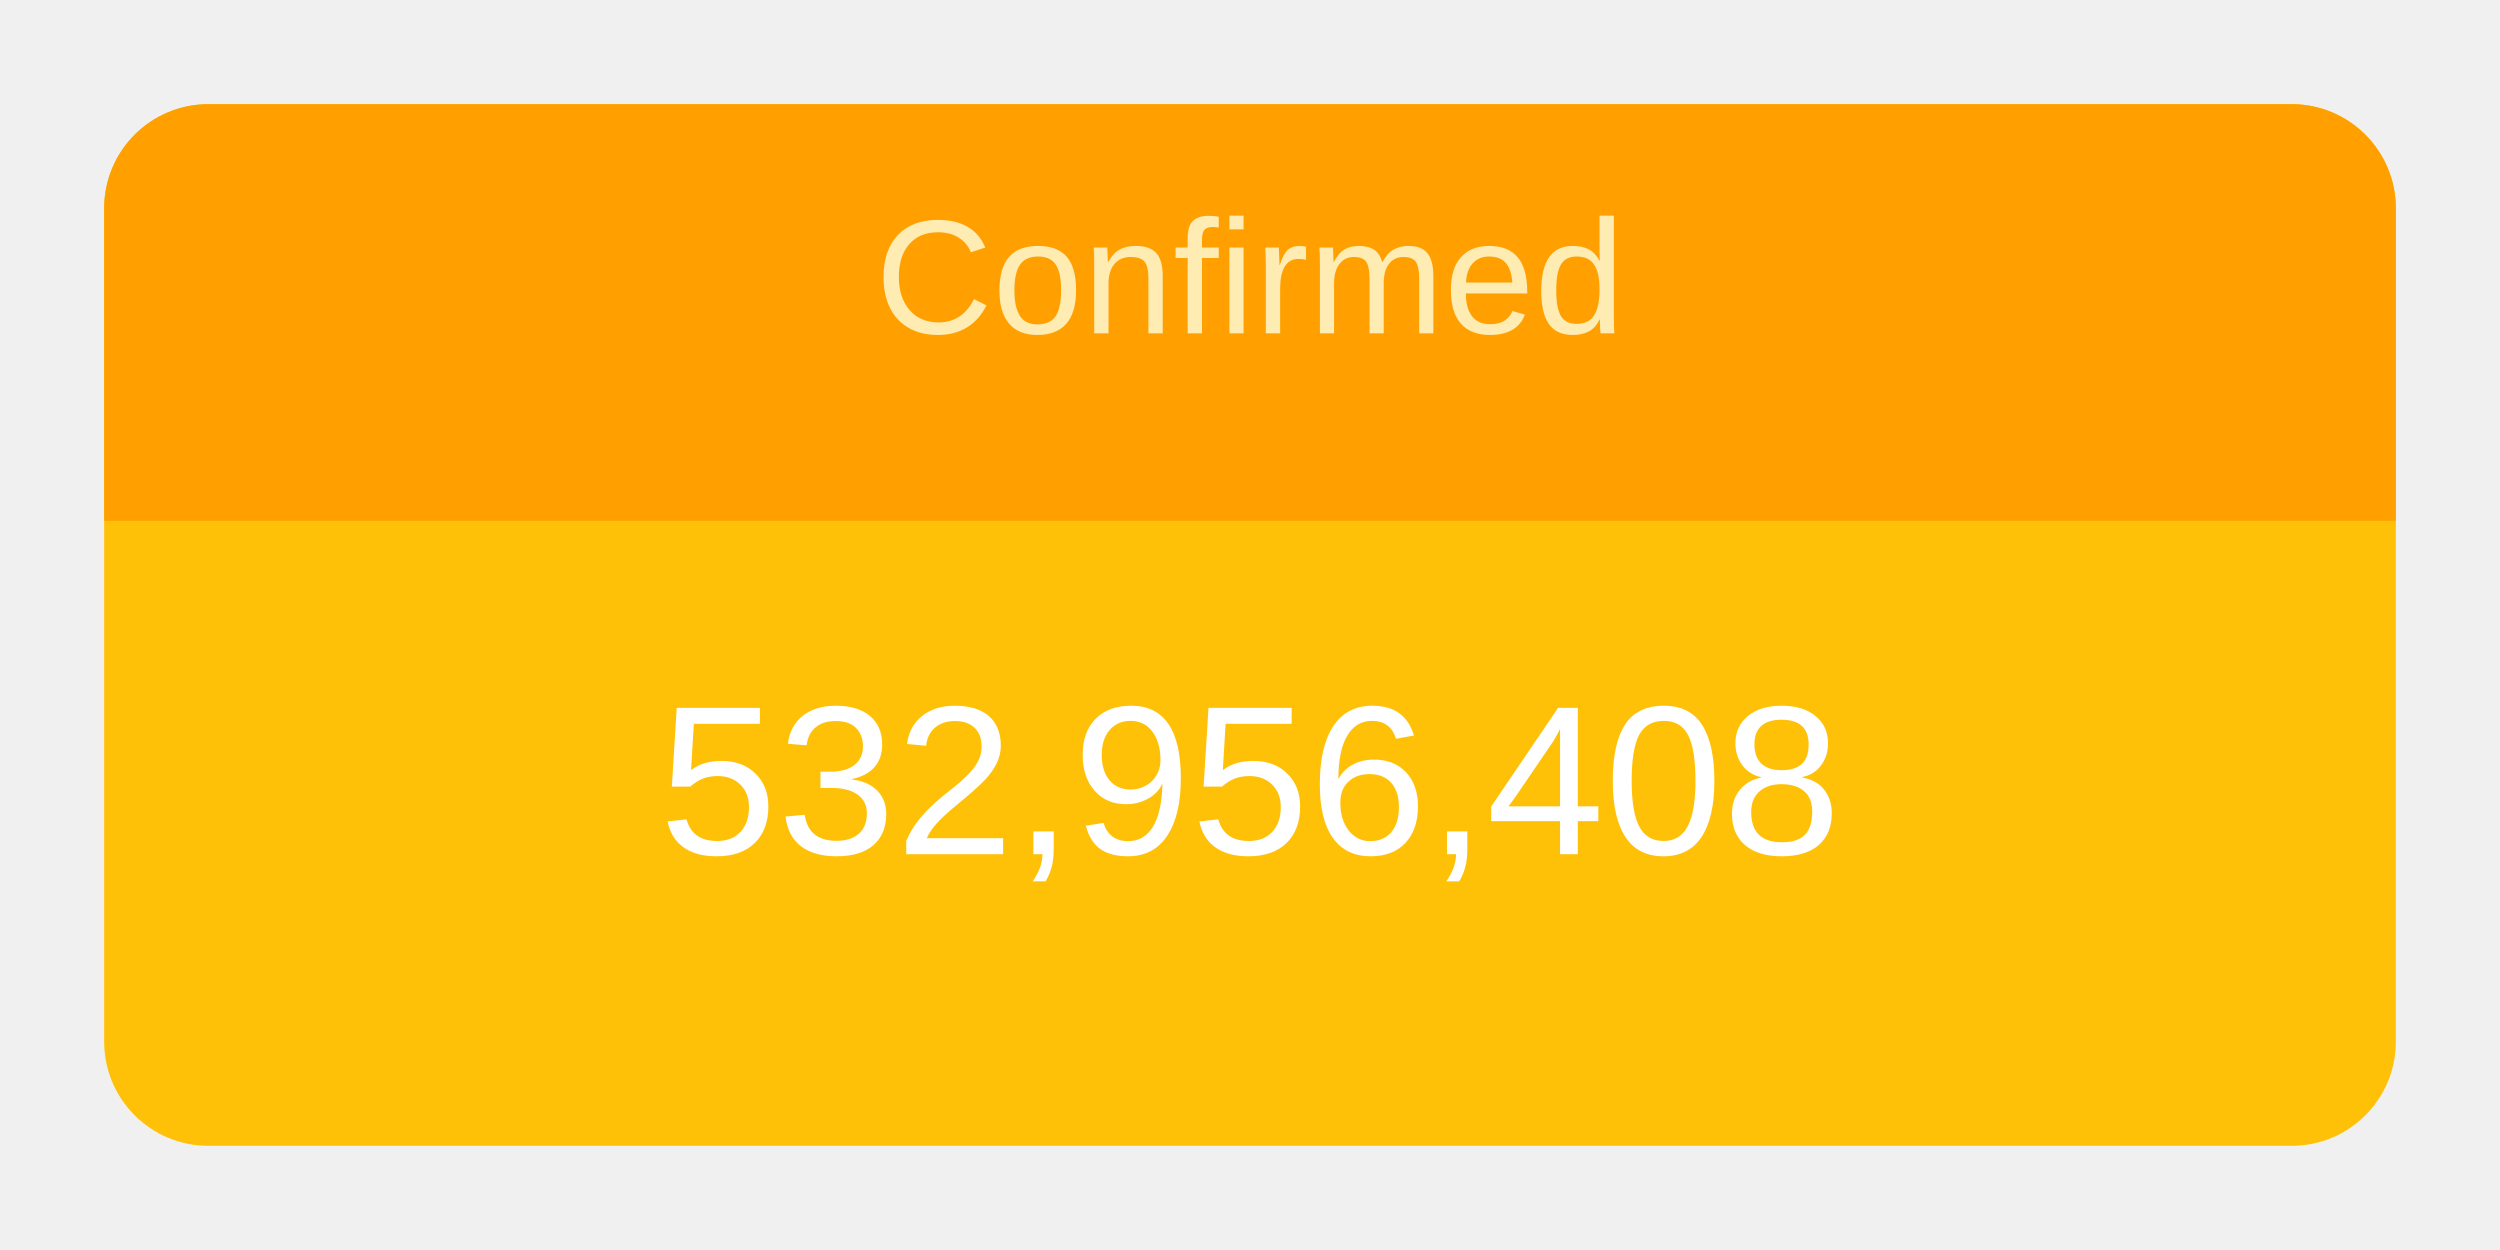
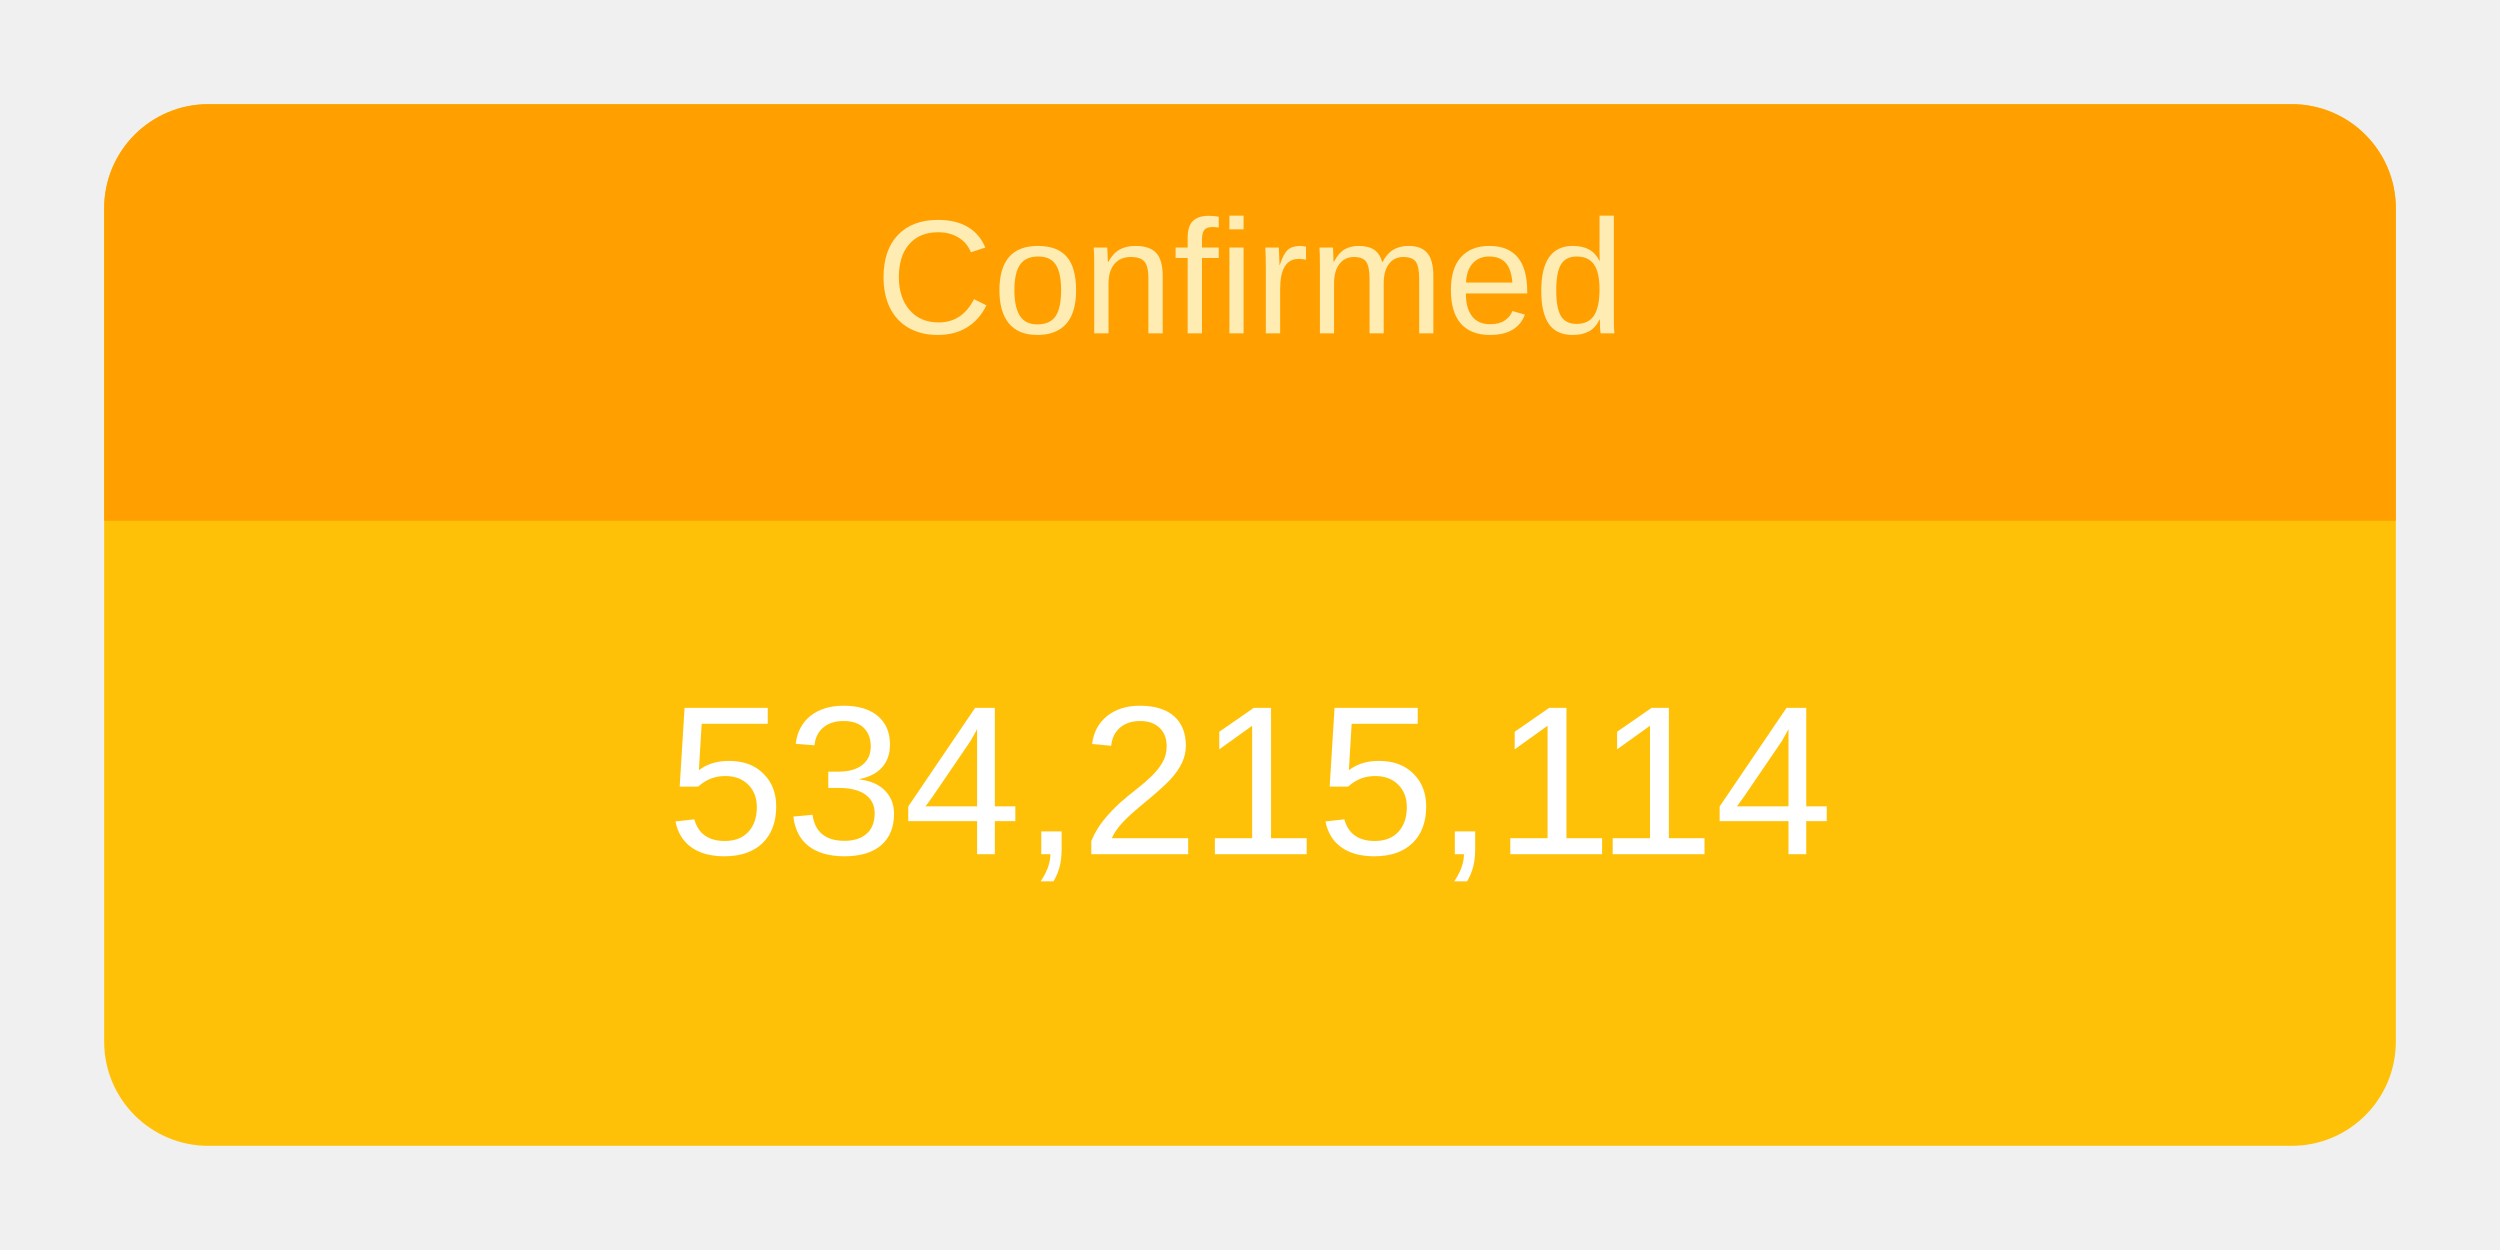
<svg xmlns="http://www.w3.org/2000/svg" height="120" viewBox="" width="240">
  <g transform="translate(10,10)">
    <rect rx="10" ry="10" width="220" height="100" style="fill: #ffc107; stroke-width: 5;" />
    <svg width="220" height="100">
      <text x="50%" y="72%" alignment-baseline="middle" text-anchor="middle" fill="white" font-size="1.7em" font-family="Arial, Helvetica, sans-serif">
-         532,956,408
+         534,215,114
      </text>
    </svg>
    <path fill="#FFA000" d=" M 210 0              a 10 10 0 0 1 10 10              v 30             h-220             v-30             a 10 10 0 0 1 10 -10" />
    <svg width="220" height="40">
      <text x="50%" y="55%" alignment-baseline="middle" text-anchor="middle" fill="#FFECB3" font-size="1.3em" font-family="Arial, Helvetica, sans-serif">
        Confirmed
      </text>
    </svg>
  </g>
</svg>
